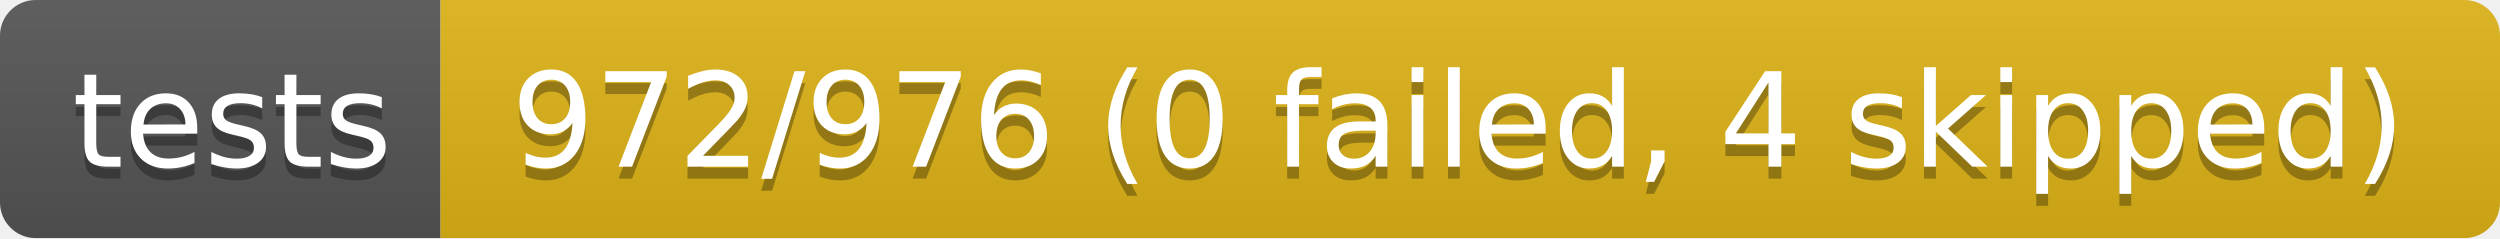
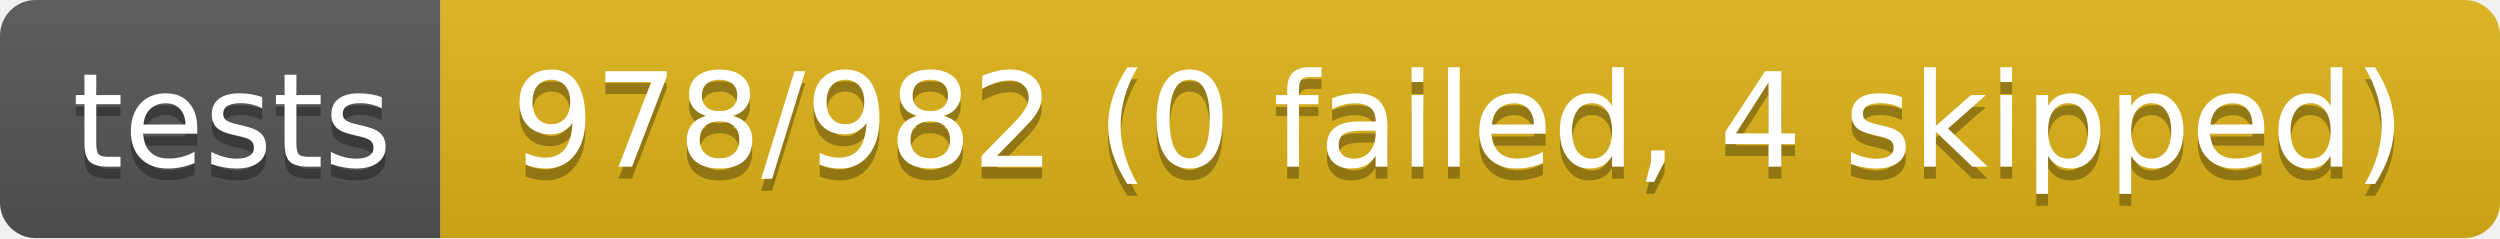
- <svg xmlns="http://www.w3.org/2000/svg" width="210" height="20" role="img" aria-label="tests: 972/976 (0 failed, 4 skipped)">
+ <svg xmlns="http://www.w3.org/2000/svg" width="210" height="20" role="img" aria-label="tests: 978/982 (0 failed, 4 skipped)">
  <linearGradient id="s" x2="0" y2="100%">
    <stop offset="0" stop-color="#bbb" stop-opacity=".1" />
    <stop offset="1" stop-opacity=".1" />
  </linearGradient>
  <clipPath id="r">
    <rect width="210" height="20" rx="3" fill="#fff" />
  </clipPath>
  <g clip-path="url(#r)">
    <rect width="37" height="20" fill="#555" />
    <rect x="37" width="173" height="20" fill="#dfb317" />
    <rect width="210" height="20" fill="url(#s)" />
  </g>
  <g fill="#fff" text-anchor="middle" font-family="Verdana,Geneva,DejaVu Sans,sans-serif" text-rendering="geometricPrecision" font-size="110">
    <text aria-hidden="true" x="195" y="150" fill="#010101" fill-opacity=".3" transform="scale(.1)" textLength="270">tests</text>
    <text x="195" y="140" transform="scale(.1)" fill="#fff" textLength="270">tests</text>
-     <text aria-hidden="true" x="1225" y="150" fill="#010101" fill-opacity=".3" transform="scale(.1)" textLength="1630">972/976 (0 failed, 4 skipped)</text>
-     <text x="1225" y="140" transform="scale(.1)" fill="#fff" textLength="1630">972/976 (0 failed, 4 skipped)</text>
+     <text aria-hidden="true" x="1225" y="150" fill="#010101" fill-opacity=".3" transform="scale(.1)" textLength="1630">978/982 (0 failed, 4 skipped)</text>
+     <text x="1225" y="140" transform="scale(.1)" fill="#fff" textLength="1630">978/982 (0 failed, 4 skipped)</text>
  </g>
</svg>
